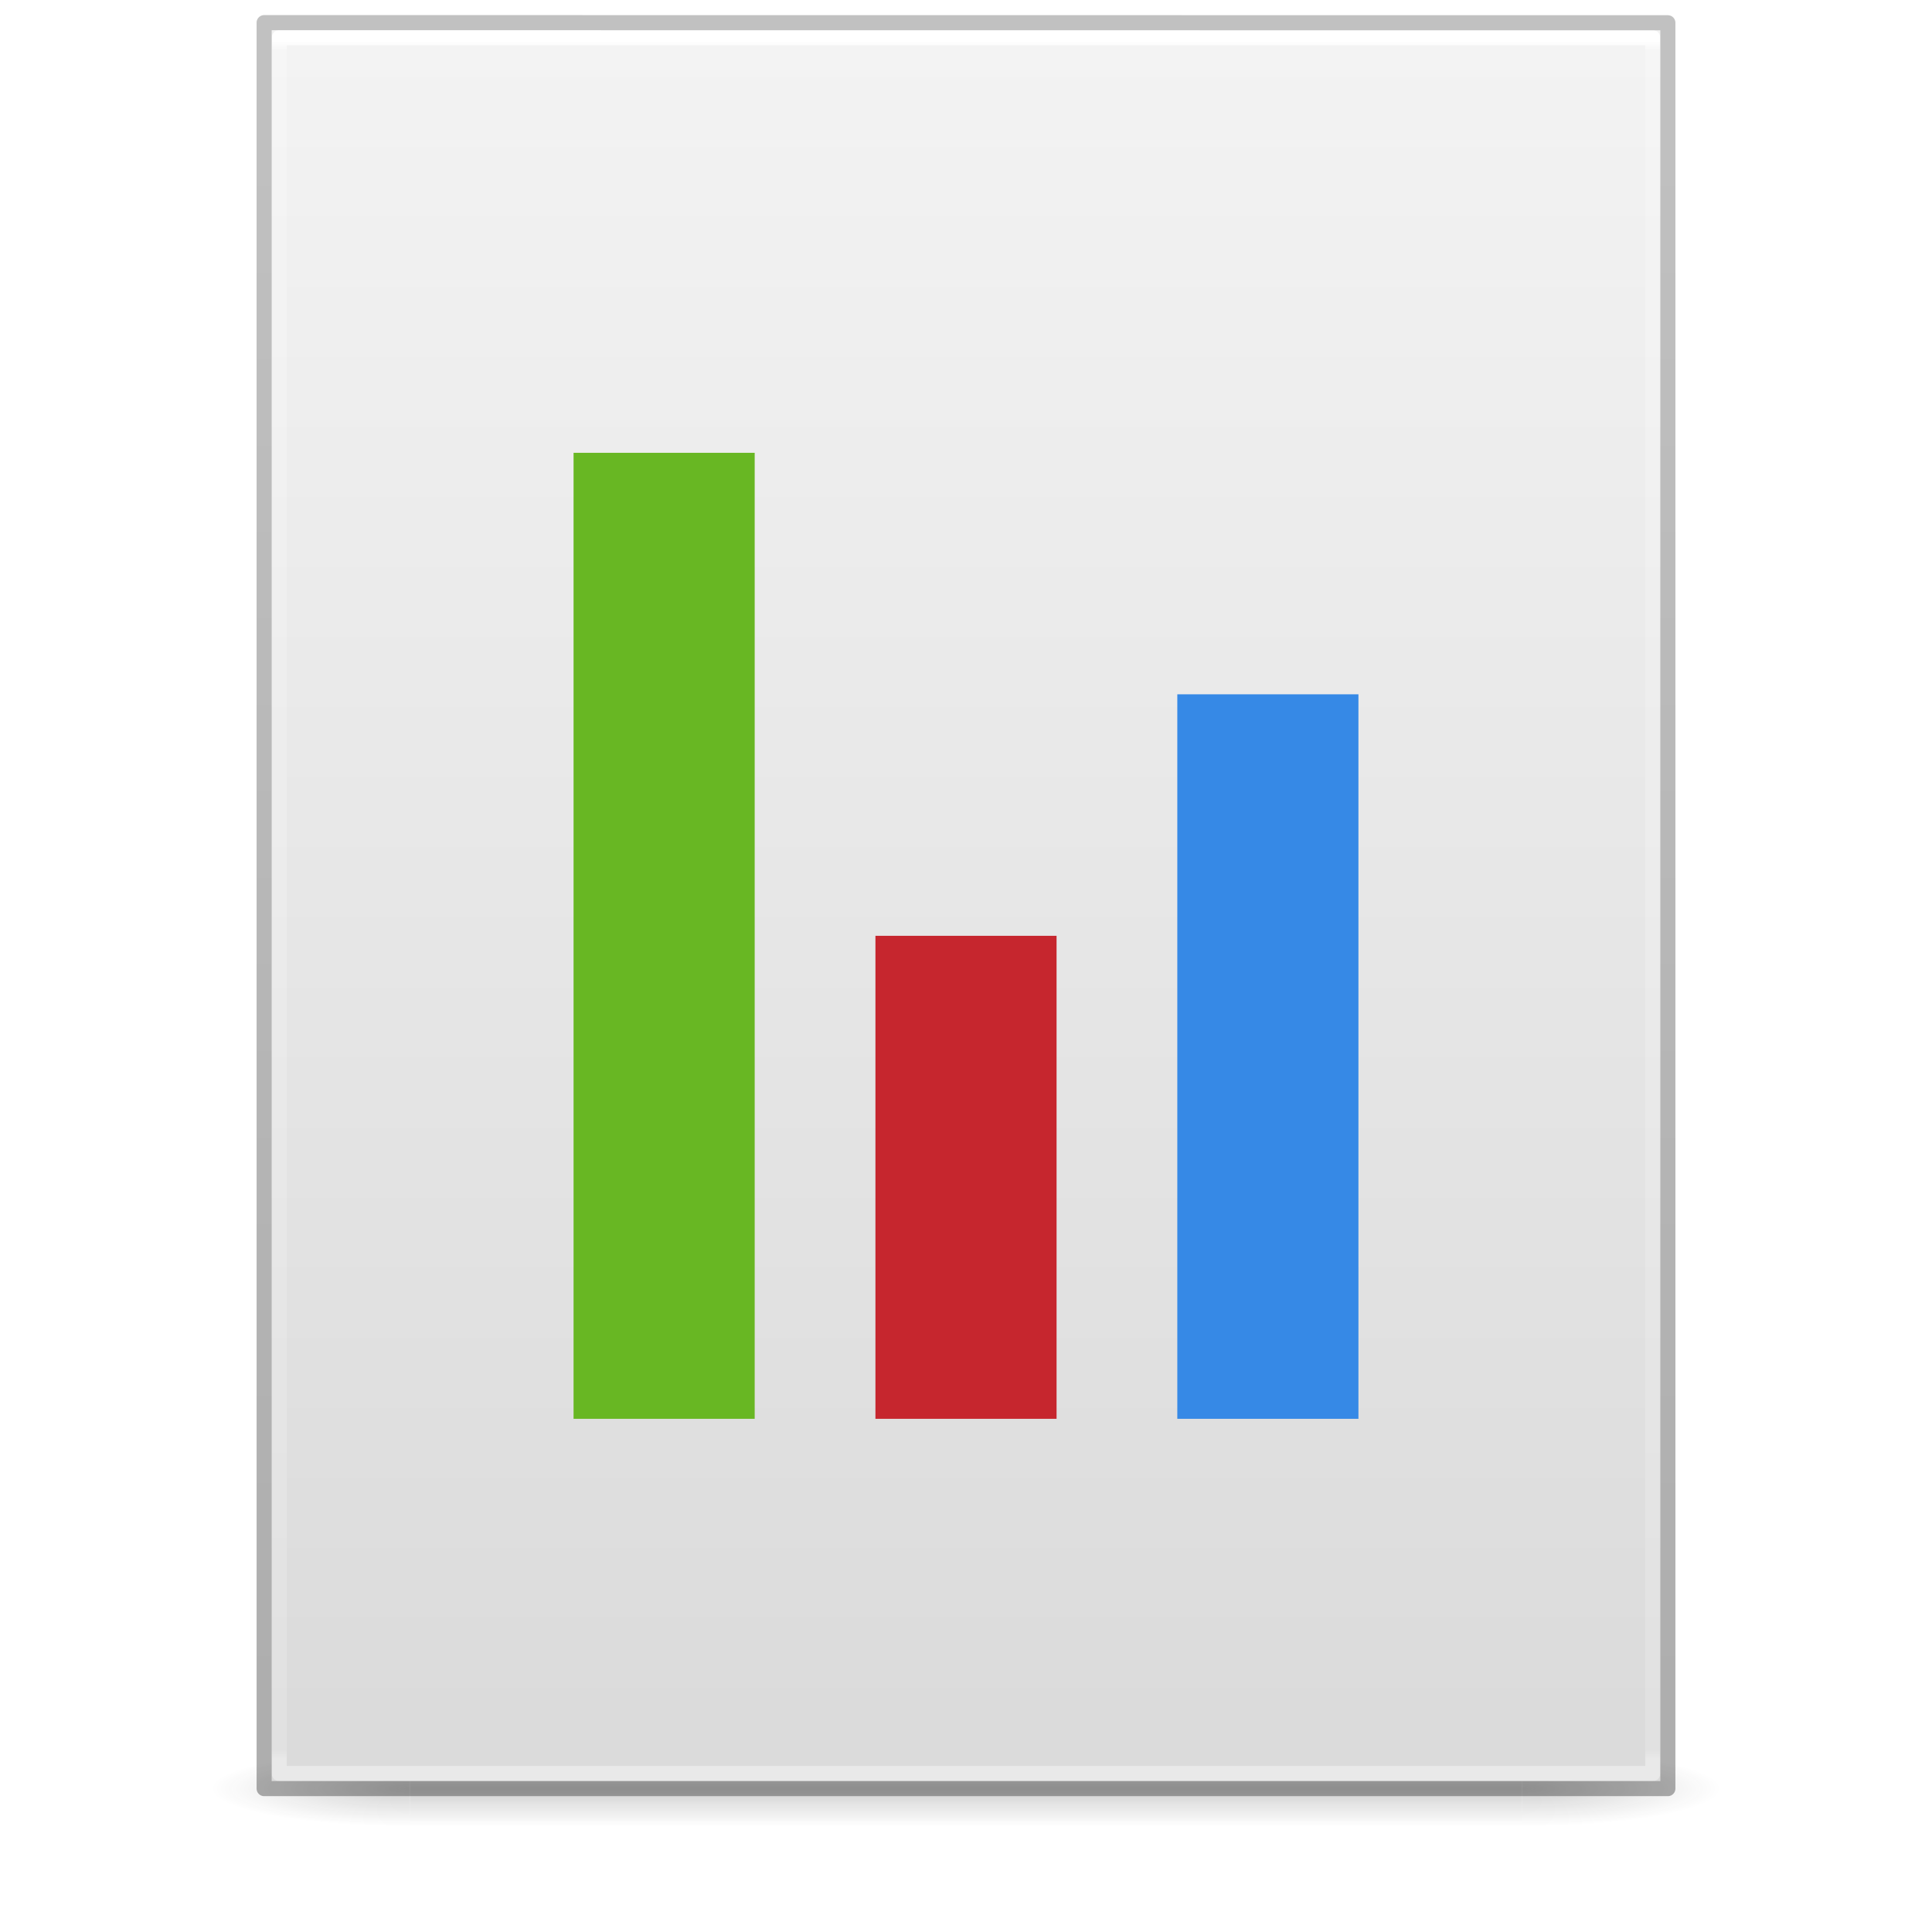
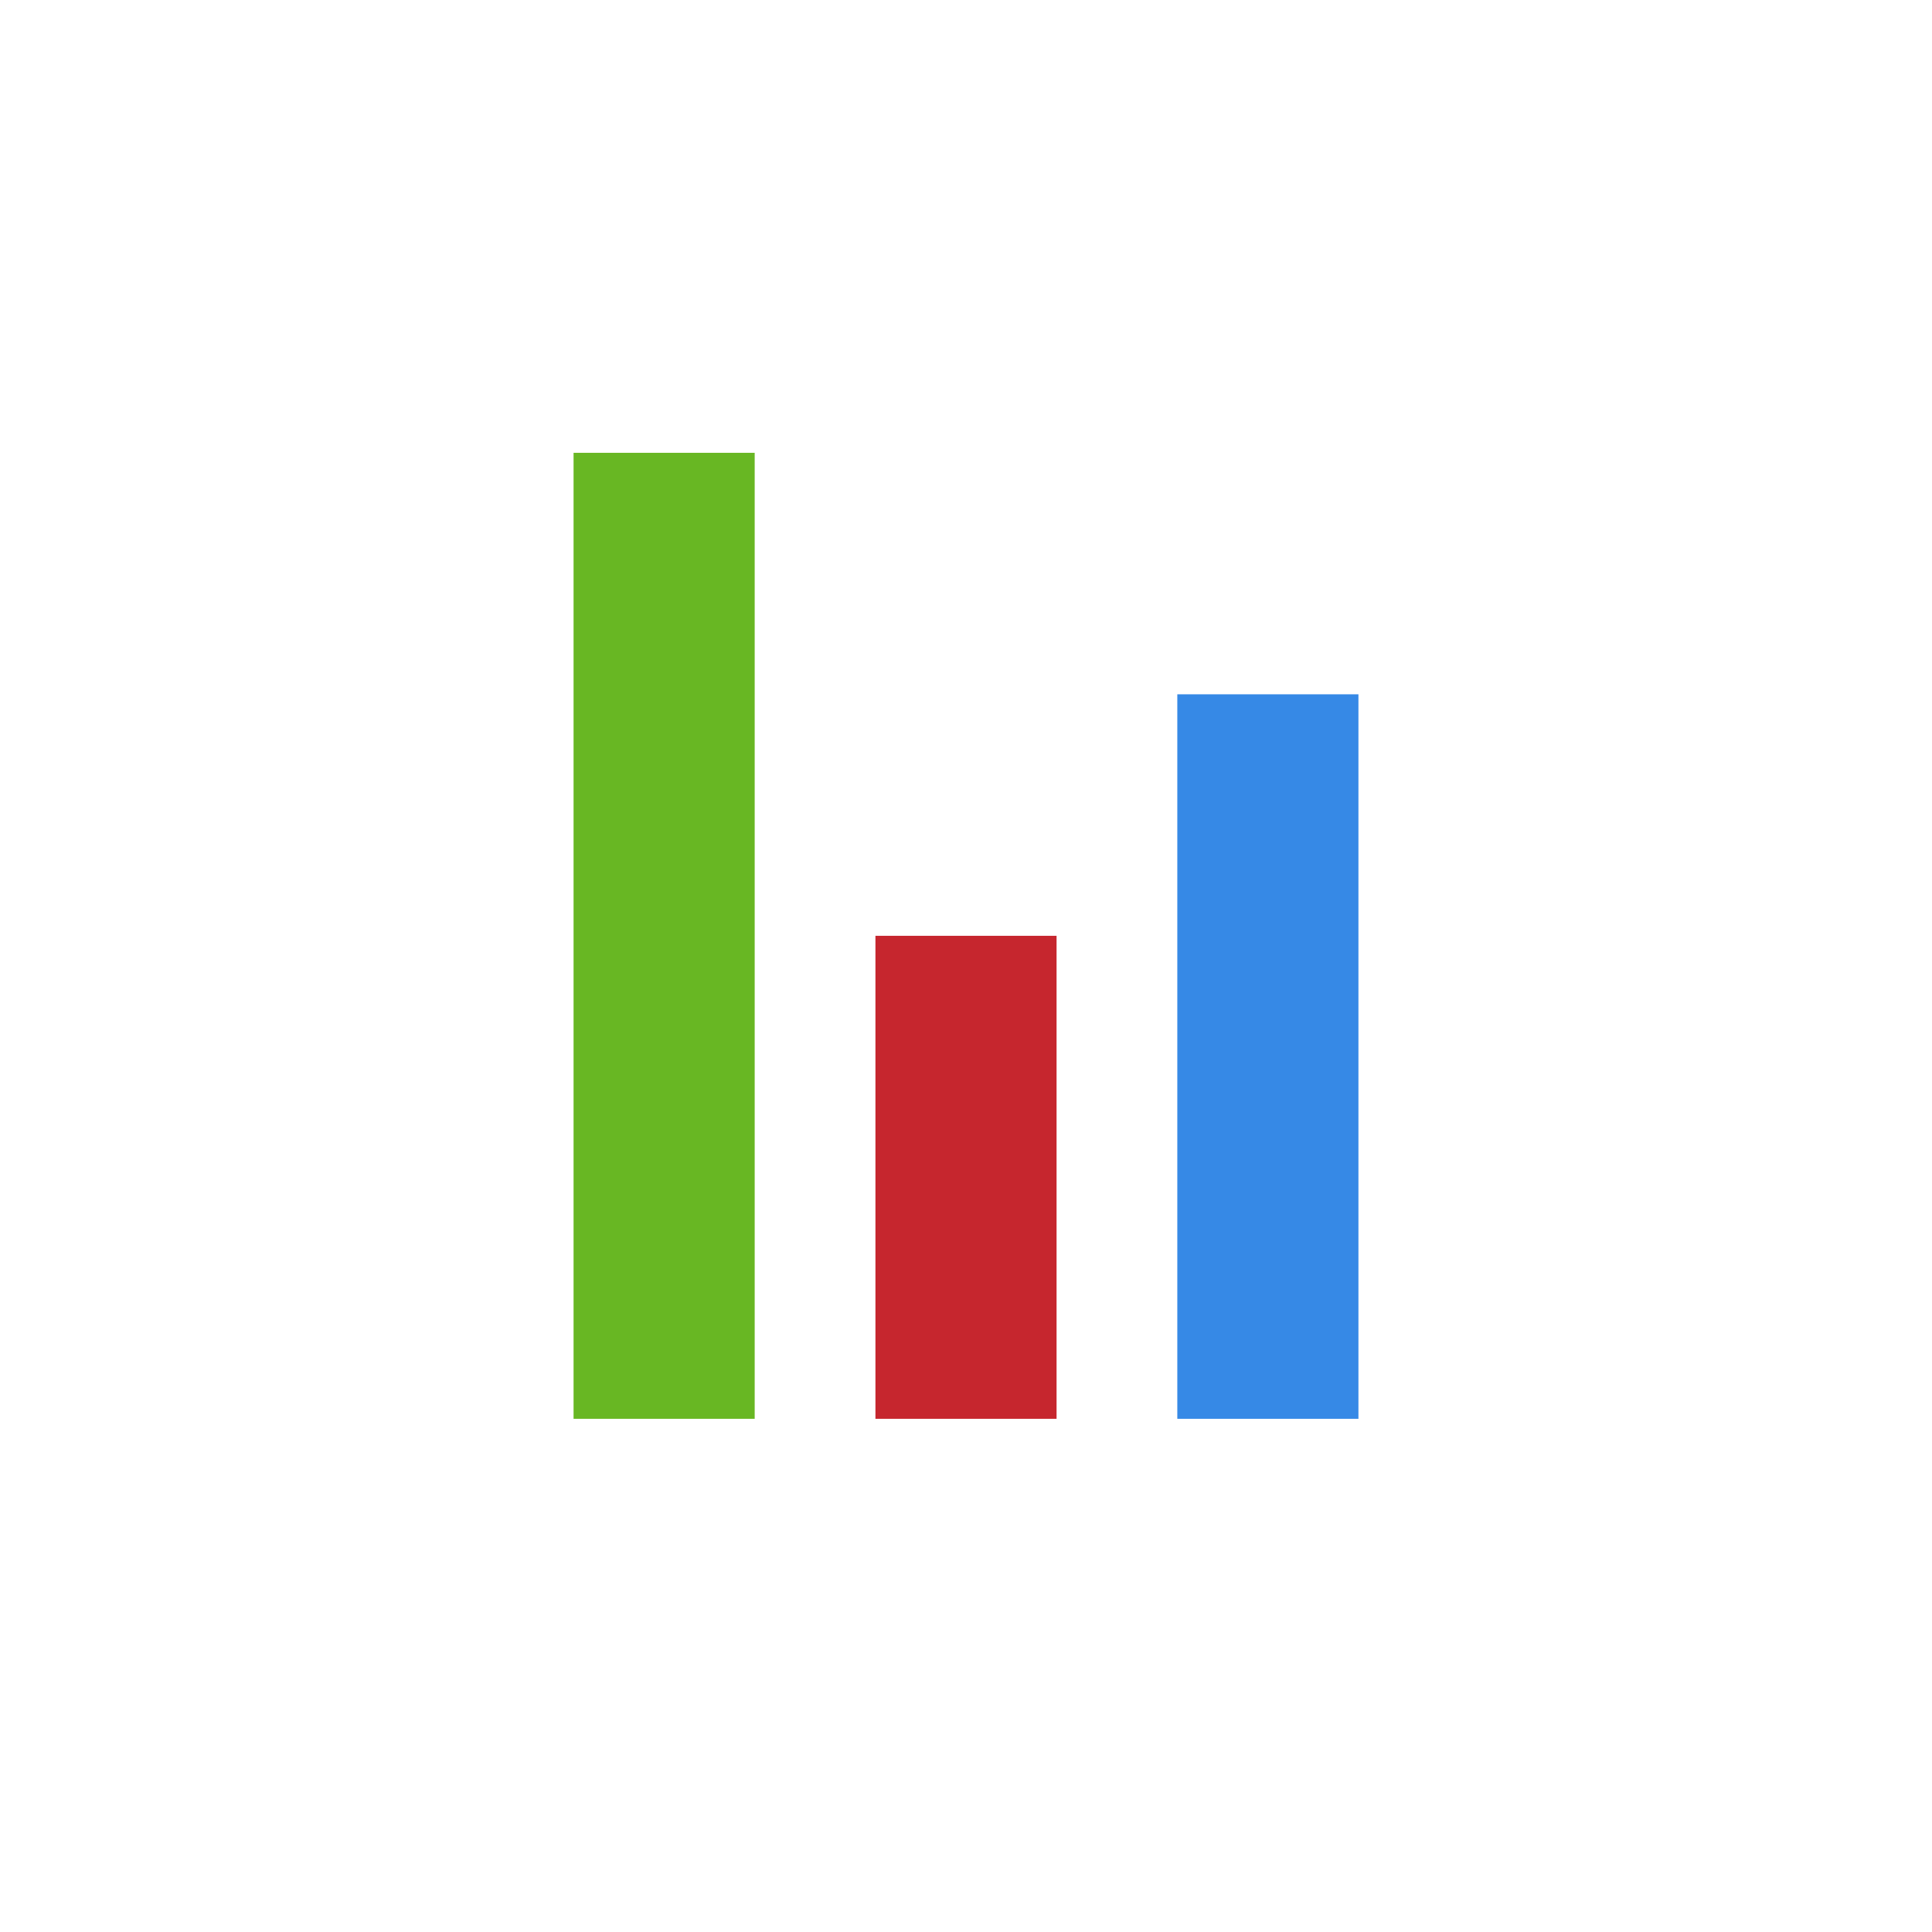
<svg xmlns="http://www.w3.org/2000/svg" xmlns:xlink="http://www.w3.org/1999/xlink" version="1.1" width="128" height="128" id="svg3172">
  <defs id="defs3174">
    <linearGradient id="linearGradient3600">
      <stop id="stop3602" style="stop-color:#f4f4f4;stop-opacity:1" offset="0" />
      <stop id="stop3604" style="stop-color:#dbdbdb;stop-opacity:1" offset="1" />
    </linearGradient>
    <linearGradient id="linearGradient3702-501-757-486">
      <stop id="stop3100" style="stop-color:#181818;stop-opacity:0" offset="0" />
      <stop id="stop3102" style="stop-color:#181818;stop-opacity:1" offset="0.5" />
      <stop id="stop3104" style="stop-color:#181818;stop-opacity:0" offset="1" />
    </linearGradient>
    <linearGradient id="linearGradient3688-464-309-255">
      <stop id="stop3094" style="stop-color:#181818;stop-opacity:1" offset="0" />
      <stop id="stop3096" style="stop-color:#181818;stop-opacity:0" offset="1" />
    </linearGradient>
    <linearGradient x1="25.132" y1="0.985" x2="25.132" y2="47.013" id="linearGradient3019-2" xlink:href="#linearGradient3600" gradientUnits="userSpaceOnUse" gradientTransform="matrix(2.628566,0,0,2.520489,0.914429,-4.357971)" />
    <linearGradient x1="24" y1="5.564" x2="24" y2="42.195" id="linearGradient3016-9" xlink:href="#linearGradient3977-3" gradientUnits="userSpaceOnUse" gradientTransform="matrix(2.459459,0,0,3.108108,4.972985,-14.59455)" />
    <linearGradient id="linearGradient3977-3">
      <stop id="stop3979-6" style="stop-color:#ffffff;stop-opacity:1" offset="0" />
      <stop id="stop3981-0" style="stop-color:#ffffff;stop-opacity:0.235" offset="0.006" />
      <stop id="stop3983-6" style="stop-color:#ffffff;stop-opacity:0.157" offset="0.994" />
      <stop id="stop3985-2" style="stop-color:#ffffff;stop-opacity:0.392" offset="1" />
    </linearGradient>
    <linearGradient x1="-51.786" y1="50.786" x2="-51.786" y2="2.906" id="linearGradient3148" xlink:href="#linearGradient3104-6" gradientUnits="userSpaceOnUse" gradientTransform="matrix(2.14563,0,0,2.379129,158.0898,-7.746462)" />
    <linearGradient id="linearGradient3104-6">
      <stop id="stop3106-3" style="stop-color:#000000;stop-opacity:0.318" offset="0" />
      <stop id="stop3108-9" style="stop-color:#000000;stop-opacity:0.24" offset="1" />
    </linearGradient>
    <linearGradient gradientUnits="userSpaceOnUse" xlink:href="#linearGradient3702-501-757-486" id="linearGradient4097" y2="39.999" x2="25.058" y1="47.028" x1="25.058" gradientTransform="matrix(2.842105,0,0,0.7142857,-4.210534,87.43007)" />
    <radialGradient gradientTransform="matrix(5.694965,0,0,0.9999999,-52.6653,-162.0015)" gradientUnits="userSpaceOnUse" xlink:href="#linearGradient3688-464-309-255" id="radialGradient4095" fy="43.5" fx="4.993" r="2.5" cy="43.5" cx="4.993" />
    <radialGradient gradientTransform="matrix(5.694965,0,0,0.9999999,75.33468,75.0015)" gradientUnits="userSpaceOnUse" xlink:href="#linearGradient3688-464-309-255" id="radialGradient4093" fy="43.5" fx="4.993" r="2.5" cy="43.5" cx="4.993" />
  </defs>
-   <g id="g978" style="opacity:0.2;stroke-width:1.039" transform="matrix(0.9259259,0,0,1,4.740749,0)">
-     <rect style="fill:url(#radialGradient4093);fill-opacity:1;stroke:none;stroke-width:1.481" id="rect2801" y="116.001" x="103.789" height="5" width="14.211" />
-     <rect style="fill:url(#radialGradient4095);fill-opacity:1;stroke:none;stroke-width:1.481" id="rect3696" transform="scale(-1)" y="-121.001" x="-24.211" height="5" width="14.211" />
-     <rect style="fill:url(#linearGradient4097);fill-opacity:1;stroke:none;stroke-width:1.481" id="rect3700" y="116.001" x="24.211" height="5" width="79.579" />
-   </g>
-   <path d="m 18,2 c 21.082,0 92,0.007 92,0.007 L 110,118 c 0,0 -61.333,0 -92,0 0,-38.667 0,-77.333 0,-116 z" id="path4160" style="display:inline;fill:url(#linearGradient3019-2);fill-opacity:1;stroke:none" />
-   <path d="m 109.5,117.5 h -91 V 2.5 h 91 z" id="rect6741-1" style="fill:none;stroke:url(#linearGradient3016-9);stroke-width:1;stroke-linecap:round;stroke-linejoin:round;stroke-miterlimit:4;stroke-dasharray:none;stroke-dashoffset:0;stroke-opacity:1" />
-   <path d="m 17.5,1.5 c 21.311,0 93,0.008 93,0.008 l 1e-4,116.992 c 0,0 -62,0 -93,0 0,-39 0,-78 0,-116.999 z" id="path4160-6-1" style="display:inline;fill:none;stroke:url(#linearGradient3148);stroke-width:1;stroke-linecap:butt;stroke-linejoin:round;stroke-miterlimit:4;stroke-dasharray:none;stroke-dashoffset:0;stroke-opacity:1" />
  <rect width="12" height="64" x="38" y="30" id="rect3482" style="color:#bebebe;display:inline;overflow:visible;visibility:visible;fill:#68b723;fill-opacity:1;fill-rule:nonzero;stroke:none;stroke-width:2;marker:none;enable-background:accumulate" />
  <rect width="12" height="32" x="58" y="62" id="rect3482-7" style="color:#000000;display:inline;overflow:visible;visibility:visible;fill:#c6262e;fill-opacity:1;fill-rule:nonzero;stroke:none;stroke-width:2;marker:none;enable-background:accumulate" />
  <rect width="12" height="48" x="78" y="46" id="rect3482-0" style="color:#bebebe;display:inline;overflow:visible;visibility:visible;fill:#3689e6;fill-opacity:1;fill-rule:nonzero;stroke:none;stroke-width:2;marker:none;enable-background:accumulate" />
</svg>
